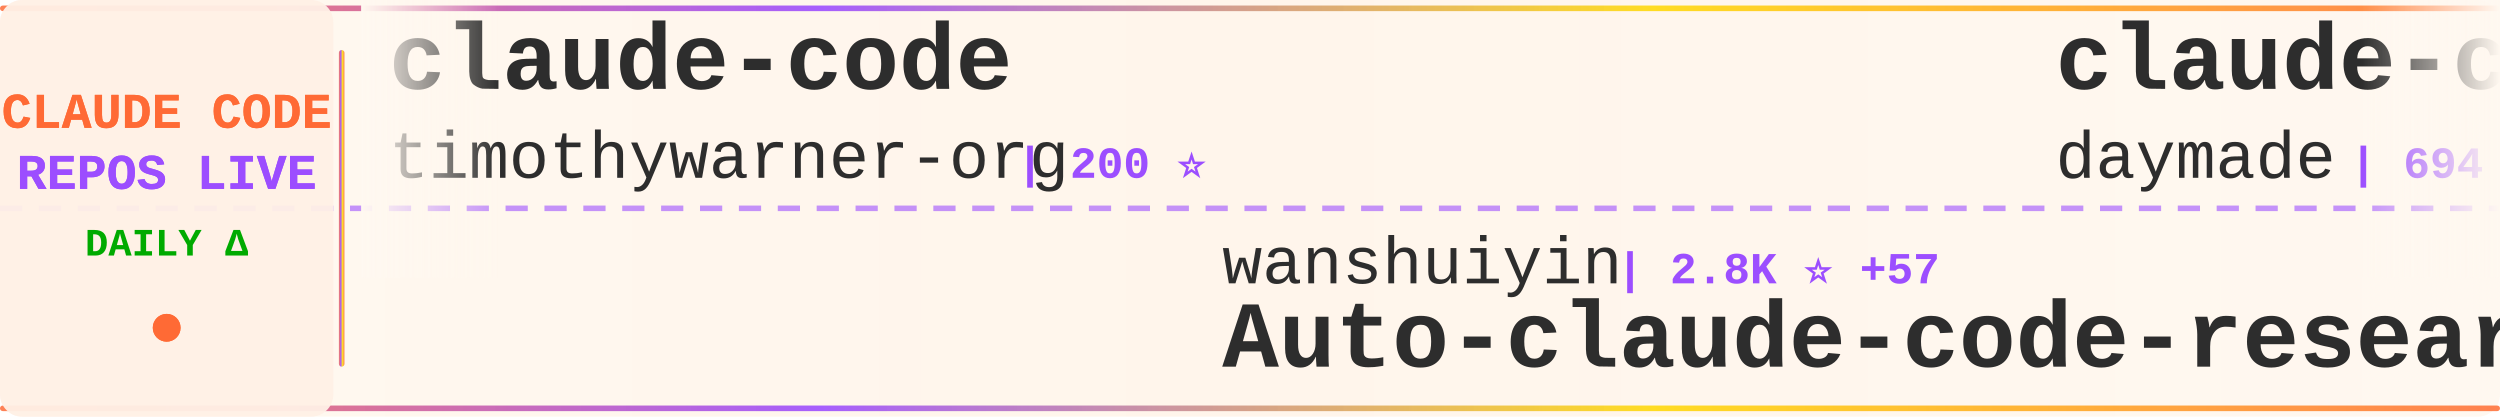
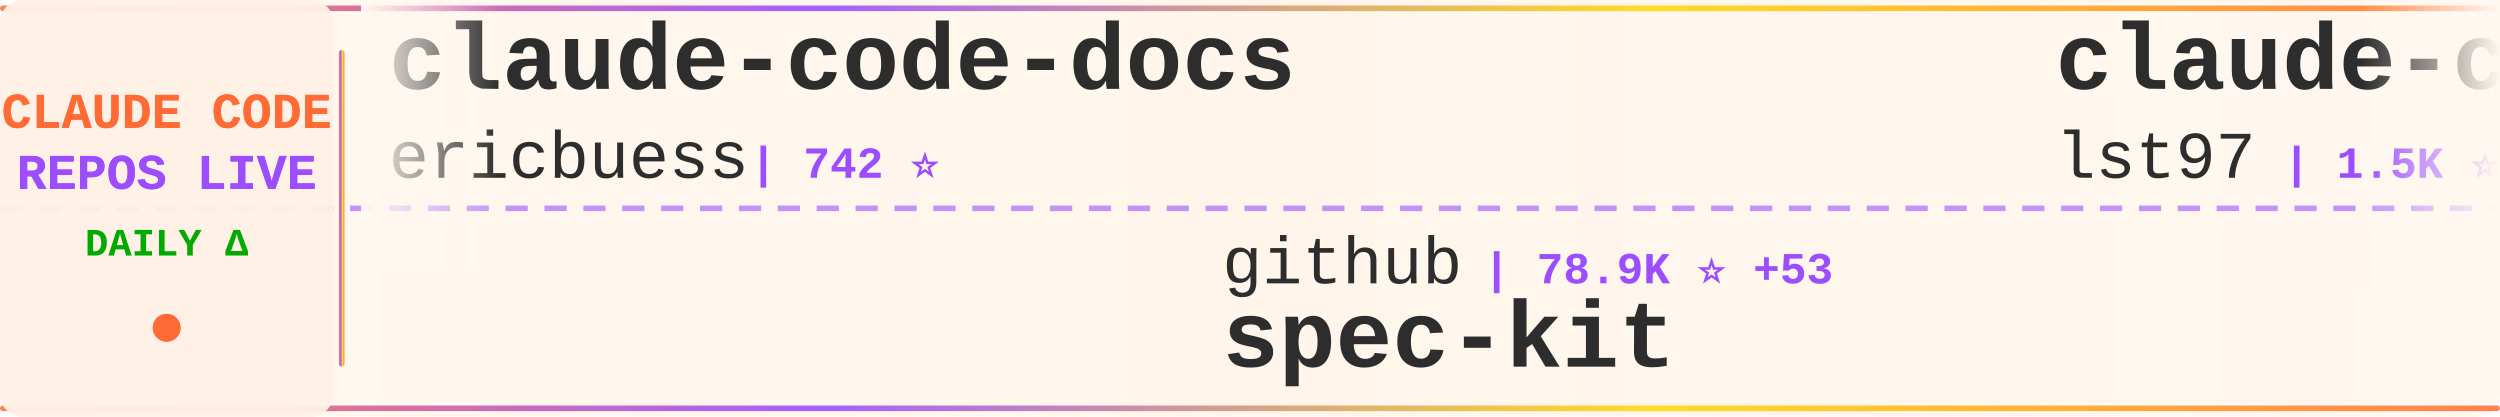
<svg xmlns="http://www.w3.org/2000/svg" width="900" height="150">
  <defs>
    <linearGradient id="tickerBg" x1="0%" y1="0%" x2="100%" y2="0%">
      <stop offset="0%" style="stop-color:#fff8f0;stop-opacity:0.98" />
      <stop offset="50%" style="stop-color:#fff5eb;stop-opacity:1" />
      <stop offset="100%" style="stop-color:#fff8f0;stop-opacity:0.98" />
    </linearGradient>
    <linearGradient id="borderGrad" x1="0%" y1="0%" x2="100%" y2="0%">
      <stop offset="0%" style="stop-color:#FF6B35;stop-opacity:0.85">
        <animate attributeName="stop-opacity" values="0.85;1;0.85" dur="2s" repeatCount="indefinite" />
      </stop>
      <stop offset="33%" style="stop-color:#9C4EFF;stop-opacity:0.9">
        <animate attributeName="stop-opacity" values="0.9;1;0.9" dur="2.2s" repeatCount="indefinite" />
      </stop>
      <stop offset="66%" style="stop-color:#FFD700;stop-opacity:0.85">
        <animate attributeName="stop-opacity" values="0.85;1;0.85" dur="1.8s" repeatCount="indefinite" />
      </stop>
      <stop offset="100%" style="stop-color:#FF6B35;stop-opacity:0.85">
        <animate attributeName="stop-opacity" values="0.85;1;0.85" dur="2s" repeatCount="indefinite" />
      </stop>
    </linearGradient>
    <filter id="textGlow">
      <feGaussianBlur stdDeviation="0.15" result="coloredBlur" />
      <feMerge>
        <feMergeNode in="coloredBlur" />
        <feMergeNode in="SourceGraphic" />
      </feMerge>
    </filter>
    <filter id="metricGlow">
      <feGaussianBlur stdDeviation="0.2" result="coloredBlur" />
      <feMerge>
        <feMergeNode in="coloredBlur" />
        <feMergeNode in="SourceGraphic" />
      </feMerge>
    </filter>
    <linearGradient id="leftFade" x1="0%" y1="0%" x2="100%" y2="0%">
      <stop offset="0%" style="stop-color:#fff8f0;stop-opacity:1" />
      <stop offset="100%" style="stop-color:#fff8f0;stop-opacity:0" />
    </linearGradient>
    <linearGradient id="rightFade" x1="0%" y1="0%" x2="100%" y2="0%">
      <stop offset="0%" style="stop-color:#fff8f0;stop-opacity:0" />
      <stop offset="100%" style="stop-color:#fff8f0;stop-opacity:1" />
    </linearGradient>
  </defs>
  <rect width="900" height="150" fill="url(#tickerBg)" rx="8" />
  <rect x="0" y="2" width="900" height="2" fill="url(#borderGrad)" rx="1" />
  <rect x="0" y="146" width="900" height="2" fill="url(#borderGrad)" rx="1" />
  <line x1="0" y1="75" x2="900" y2="75" stroke="#9C4EFF" stroke-width="2" stroke-dasharray="8 6" opacity="0.6" />
  <rect x="0" y="0" width="120" height="150" fill="#fff0e6" opacity="0.95" rx="8" />
  <text x="60" y="46" font-family="'Courier New', monospace" font-size="18" font-weight="bold" fill="#FF6B35" text-anchor="middle" filter="url(#textGlow)">
    CLAUDE CODE
  </text>
  <text x="60" y="68" font-family="'Courier New', monospace" font-size="18" font-weight="bold" fill="#9C4EFF" text-anchor="middle" filter="url(#textGlow)">
    REPOS LIVE
  </text>
  <text x="60" y="92" font-family="'Courier New', monospace" font-size="14" font-weight="bold" fill="#00aa00" text-anchor="middle">
    DAILY Δ
  </text>
  <circle cx="60" cy="118" r="5" fill="#FF6B35" filter="url(#metricGlow)">
    <animate attributeName="r" values="4;6;4" dur="1.5s" repeatCount="indefinite" />
    <animate attributeName="opacity" values="0.6;1;0.6" dur="1.5s" repeatCount="indefinite" />
  </circle>
  <rect x="122" y="18" width="2" height="114" fill="url(#borderGrad)" rx="1" />
  <clipPath id="tickerClip">
    <rect x="130" y="0" width="770" height="150" />
  </clipPath>
  <g clip-path="url(#tickerClip)">
    <g id="tickerItems">
      <animateTransform attributeName="transform" attributeType="XML" type="translate" from="0 0" to="-3000 0" dur="54s" repeatCount="indefinite" />
      <g transform="translate(0, 0)">
-         <text x="140" y="32" font-family="'Courier New', monospace" font-size="34" font-weight="bold" fill="#2d2d2d">claude-code</text>
-         <text x="140" y="64" font-family="'Courier New', monospace" font-size="24" font-weight="normal" fill="#2d2d2d" opacity="1.0">timothywarner-org</text>
-         <text x="366" y="64" font-family="'Courier New', monospace" font-size="16" font-weight="bold" fill="#9C4EFF"> | 200 ⭐</text>
+         <text x="140" y="32" font-family="'Courier New', monospace" font-size="34" font-weight="bold" fill="#2d2d2d">claude-code-docs</text>
+         <text x="140" y="64" font-family="'Courier New', monospace" font-size="24" font-weight="normal" fill="#2d2d2d" opacity="1.0">ericbuess</text>
+         <text x="270" y="64" font-family="'Courier New', monospace" font-size="16" font-weight="bold" fill="#9C4EFF"> | 742 ⭐</text>
      </g>
      <g transform="translate(300, 0)">
-         <text x="140" y="102" font-family="'Courier New', monospace" font-size="24" font-weight="normal" fill="#2d2d2d" opacity="1.0">wanshuiyin</text>
-         <text x="282" y="102" font-family="'Courier New', monospace" font-size="16" font-weight="bold" fill="#9C4EFF"> | 2.8K ⭐ +57</text>
-         <text x="140" y="132" font-family="'Courier New', monospace" font-size="34" font-weight="bold" fill="#2d2d2d">Auto-claude-code-researc...</text>
+         <text x="140" y="102" font-family="'Courier New', monospace" font-size="24" font-weight="normal" fill="#2d2d2d" opacity="1.0">github</text>
+         <text x="234" y="102" font-family="'Courier New', monospace" font-size="16" font-weight="bold" fill="#9C4EFF"> | 78.9K ⭐ +53</text>
+         <text x="140" y="132" font-family="'Courier New', monospace" font-size="34" font-weight="bold" fill="#2d2d2d">spec-kit</text>
      </g>
      <g transform="translate(600, 0)">
-         <text x="140" y="32" font-family="'Courier New', monospace" font-size="34" font-weight="bold" fill="#2d2d2d">claude-code-skills</text>
-         <text x="140" y="64" font-family="'Courier New', monospace" font-size="24" font-weight="normal" fill="#2d2d2d" opacity="1.0">daymade</text>
-         <text x="246" y="64" font-family="'Courier New', monospace" font-size="16" font-weight="bold" fill="#9C4EFF"> | 694 ⭐</text>
+         <text x="140" y="32" font-family="'Courier New', monospace" font-size="34" font-weight="bold" fill="#2d2d2d">claude-code-sub-agents</text>
+         <text x="140" y="64" font-family="'Courier New', monospace" font-size="24" font-weight="normal" fill="#2d2d2d" opacity="1.0">lst97</text>
+         <text x="222" y="64" font-family="'Courier New', monospace" font-size="16" font-weight="bold" fill="#9C4EFF"> | 1.5K ⭐ +1</text>
      </g>
      <g transform="translate(900, 0)">
-         <text x="140" y="102" font-family="'Courier New', monospace" font-size="24" font-weight="normal" fill="#2d2d2d" opacity="1.0">pedrohcgs</text>
-         <text x="270" y="102" font-family="'Courier New', monospace" font-size="16" font-weight="bold" fill="#9C4EFF"> | 704 ⭐ +5</text>
-         <text x="140" y="132" font-family="'Courier New', monospace" font-size="34" font-weight="bold" fill="#2d2d2d">claude-code-my-workflow</text>
+         <text x="140" y="102" font-family="'Courier New', monospace" font-size="24" font-weight="normal" fill="#2d2d2d" opacity="1.0">JessyTsui</text>
+         <text x="270" y="102" font-family="'Courier New', monospace" font-size="16" font-weight="bold" fill="#9C4EFF"> | 1.2K ⭐</text>
+         <text x="140" y="132" font-family="'Courier New', monospace" font-size="34" font-weight="bold" fill="#2d2d2d">Claude-Code-Remote</text>
      </g>
      <g transform="translate(1200, 0)">
-         <text x="140" y="32" font-family="'Courier New', monospace" font-size="34" font-weight="bold" fill="#2d2d2d">claude-coder</text>
-         <text x="140" y="64" font-family="'Courier New', monospace" font-size="24" font-weight="normal" fill="#2d2d2d" opacity="1.0">kodu-ai</text>
-         <text x="246" y="64" font-family="'Courier New', monospace" font-size="16" font-weight="bold" fill="#9C4EFF"> | 5.3K ⭐</text>
+         <text x="140" y="32" font-family="'Courier New', monospace" font-size="34" font-weight="bold" fill="#2d2d2d">claude-code-config</text>
+         <text x="140" y="64" font-family="'Courier New', monospace" font-size="24" font-weight="normal" fill="#2d2d2d" opacity="1.0">trailofbits</text>
+         <text x="294" y="64" font-family="'Courier New', monospace" font-size="16" font-weight="bold" fill="#9C4EFF"> | 1.6K ⭐</text>
      </g>
      <g transform="translate(1500, 0)">
-         <text x="140" y="102" font-family="'Courier New', monospace" font-size="24" font-weight="normal" fill="#2d2d2d" opacity="1.0">anthropics</text>
-         <text x="282" y="102" font-family="'Courier New', monospace" font-size="16" font-weight="bold" fill="#9C4EFF"> | 5.6K ⭐ +5</text>
-         <text x="140" y="132" font-family="'Courier New', monospace" font-size="34" font-weight="bold" fill="#2d2d2d">claude-agent-sdk-python</text>
+         <text x="140" y="102" font-family="'Courier New', monospace" font-size="24" font-weight="normal" fill="#2d2d2d" opacity="1.0">fuergaosi233</text>
+         <text x="306" y="102" font-family="'Courier New', monospace" font-size="16" font-weight="bold" fill="#9C4EFF"> | 2.2K ⭐ +1</text>
+         <text x="140" y="132" font-family="'Courier New', monospace" font-size="34" font-weight="bold" fill="#2d2d2d">claude-code-proxy</text>
      </g>
      <g transform="translate(1800, 0)">
-         <text x="140" y="32" font-family="'Courier New', monospace" font-size="34" font-weight="bold" fill="#2d2d2d">claude-code-base-action</text>
-         <text x="140" y="64" font-family="'Courier New', monospace" font-size="24" font-weight="normal" fill="#2d2d2d" opacity="1.0">anthropics</text>
-         <text x="282" y="64" font-family="'Courier New', monospace" font-size="16" font-weight="bold" fill="#9C4EFF"> | 614 ⭐</text>
+         <text x="140" y="32" font-family="'Courier New', monospace" font-size="34" font-weight="bold" fill="#2d2d2d">antigravity-awesome-skil...</text>
+         <text x="140" y="64" font-family="'Courier New', monospace" font-size="24" font-weight="normal" fill="#2d2d2d" opacity="1.0">sickn33</text>
+         <text x="246" y="64" font-family="'Courier New', monospace" font-size="16" font-weight="bold" fill="#9C4EFF"> | 26.2K ⭐ +45</text>
      </g>
      <g transform="translate(2100, 0)">
-         <text x="140" y="102" font-family="'Courier New', monospace" font-size="24" font-weight="normal" fill="#2d2d2d" opacity="1.0">lst97</text>
-         <text x="222" y="102" font-family="'Courier New', monospace" font-size="16" font-weight="bold" fill="#9C4EFF"> | 1.5K ⭐</text>
-         <text x="140" y="132" font-family="'Courier New', monospace" font-size="34" font-weight="bold" fill="#2d2d2d">claude-code-sub-agents</text>
+         <text x="140" y="102" font-family="'Courier New', monospace" font-size="24" font-weight="normal" fill="#2d2d2d" opacity="1.0">jarrodwatts</text>
+         <text x="294" y="102" font-family="'Courier New', monospace" font-size="16" font-weight="bold" fill="#9C4EFF"> | 987 ⭐ +1</text>
+         <text x="140" y="132" font-family="'Courier New', monospace" font-size="34" font-weight="bold" fill="#2d2d2d">claude-code-config</text>
      </g>
      <g transform="translate(2400, 0)">
-         <text x="140" y="32" font-family="'Courier New', monospace" font-size="34" font-weight="bold" fill="#2d2d2d">everything-claude-code</text>
-         <text x="140" y="64" font-family="'Courier New', monospace" font-size="24" font-weight="normal" fill="#2d2d2d" opacity="1.0">affaan-m</text>
-         <text x="258" y="64" font-family="'Courier New', monospace" font-size="16" font-weight="bold" fill="#9C4EFF"> | 90.1K ⭐ +625</text>
+         <text x="140" y="32" font-family="'Courier New', monospace" font-size="34" font-weight="bold" fill="#2d2d2d">claude-code.nvim</text>
+         <text x="140" y="64" font-family="'Courier New', monospace" font-size="24" font-weight="normal" fill="#2d2d2d" opacity="1.0">greggh</text>
+         <text x="234" y="64" font-family="'Courier New', monospace" font-size="16" font-weight="bold" fill="#9C4EFF"> | 1.9K ⭐ +4</text>
      </g>
      <g transform="translate(2700, 0)">
-         <text x="140" y="102" font-family="'Courier New', monospace" font-size="24" font-weight="normal" fill="#2d2d2d" opacity="1.0">Maciek-roboblog</text>
-         <text x="342" y="102" font-family="'Courier New', monospace" font-size="16" font-weight="bold" fill="#9C4EFF"> | 7.0K ⭐ +2</text>
-         <text x="140" y="132" font-family="'Courier New', monospace" font-size="34" font-weight="bold" fill="#2d2d2d">Claude-Code-Usage-Monito...</text>
+         <text x="140" y="102" font-family="'Courier New', monospace" font-size="24" font-weight="normal" fill="#2d2d2d" opacity="1.0">ykdojo</text>
+         <text x="234" y="102" font-family="'Courier New', monospace" font-size="16" font-weight="bold" fill="#9C4EFF"> | 6.4K ⭐ +23</text>
+         <text x="140" y="132" font-family="'Courier New', monospace" font-size="34" font-weight="bold" fill="#2d2d2d">claude-code-tips</text>
      </g>
      <g transform="translate(3000, 0)">
-         <text x="140" y="32" font-family="'Courier New', monospace" font-size="34" font-weight="bold" fill="#2d2d2d">claude-code</text>
-         <text x="140" y="64" font-family="'Courier New', monospace" font-size="24" font-weight="normal" fill="#2d2d2d" opacity="1.0">timothywarner-org</text>
-         <text x="366" y="64" font-family="'Courier New', monospace" font-size="16" font-weight="bold" fill="#9C4EFF"> | 200 ⭐</text>
+         <text x="140" y="32" font-family="'Courier New', monospace" font-size="34" font-weight="bold" fill="#2d2d2d">claude-code-docs</text>
+         <text x="140" y="64" font-family="'Courier New', monospace" font-size="24" font-weight="normal" fill="#2d2d2d" opacity="1.0">ericbuess</text>
+         <text x="270" y="64" font-family="'Courier New', monospace" font-size="16" font-weight="bold" fill="#9C4EFF"> | 742 ⭐</text>
      </g>
      <g transform="translate(3300, 0)">
-         <text x="140" y="102" font-family="'Courier New', monospace" font-size="24" font-weight="normal" fill="#2d2d2d" opacity="1.0">wanshuiyin</text>
-         <text x="282" y="102" font-family="'Courier New', monospace" font-size="16" font-weight="bold" fill="#9C4EFF"> | 2.8K ⭐ +57</text>
-         <text x="140" y="132" font-family="'Courier New', monospace" font-size="34" font-weight="bold" fill="#2d2d2d">Auto-claude-code-researc...</text>
+         <text x="140" y="102" font-family="'Courier New', monospace" font-size="24" font-weight="normal" fill="#2d2d2d" opacity="1.0">github</text>
+         <text x="234" y="102" font-family="'Courier New', monospace" font-size="16" font-weight="bold" fill="#9C4EFF"> | 78.9K ⭐ +53</text>
+         <text x="140" y="132" font-family="'Courier New', monospace" font-size="34" font-weight="bold" fill="#2d2d2d">spec-kit</text>
      </g>
      <g transform="translate(3600, 0)">
-         <text x="140" y="32" font-family="'Courier New', monospace" font-size="34" font-weight="bold" fill="#2d2d2d">claude-code-skills</text>
-         <text x="140" y="64" font-family="'Courier New', monospace" font-size="24" font-weight="normal" fill="#2d2d2d" opacity="1.0">daymade</text>
-         <text x="246" y="64" font-family="'Courier New', monospace" font-size="16" font-weight="bold" fill="#9C4EFF"> | 694 ⭐</text>
+         <text x="140" y="32" font-family="'Courier New', monospace" font-size="34" font-weight="bold" fill="#2d2d2d">claude-code-sub-agents</text>
+         <text x="140" y="64" font-family="'Courier New', monospace" font-size="24" font-weight="normal" fill="#2d2d2d" opacity="1.0">lst97</text>
+         <text x="222" y="64" font-family="'Courier New', monospace" font-size="16" font-weight="bold" fill="#9C4EFF"> | 1.5K ⭐ +1</text>
      </g>
      <g transform="translate(3900, 0)">
-         <text x="140" y="102" font-family="'Courier New', monospace" font-size="24" font-weight="normal" fill="#2d2d2d" opacity="1.0">pedrohcgs</text>
-         <text x="270" y="102" font-family="'Courier New', monospace" font-size="16" font-weight="bold" fill="#9C4EFF"> | 704 ⭐ +5</text>
-         <text x="140" y="132" font-family="'Courier New', monospace" font-size="34" font-weight="bold" fill="#2d2d2d">claude-code-my-workflow</text>
+         <text x="140" y="102" font-family="'Courier New', monospace" font-size="24" font-weight="normal" fill="#2d2d2d" opacity="1.0">JessyTsui</text>
+         <text x="270" y="102" font-family="'Courier New', monospace" font-size="16" font-weight="bold" fill="#9C4EFF"> | 1.2K ⭐</text>
+         <text x="140" y="132" font-family="'Courier New', monospace" font-size="34" font-weight="bold" fill="#2d2d2d">Claude-Code-Remote</text>
      </g>
    </g>
  </g>
  <rect x="130" y="0" width="50" height="100" fill="url(#leftFade)" />
  <rect x="850" y="0" width="50" height="100" fill="url(#rightFade)" />
</svg>
